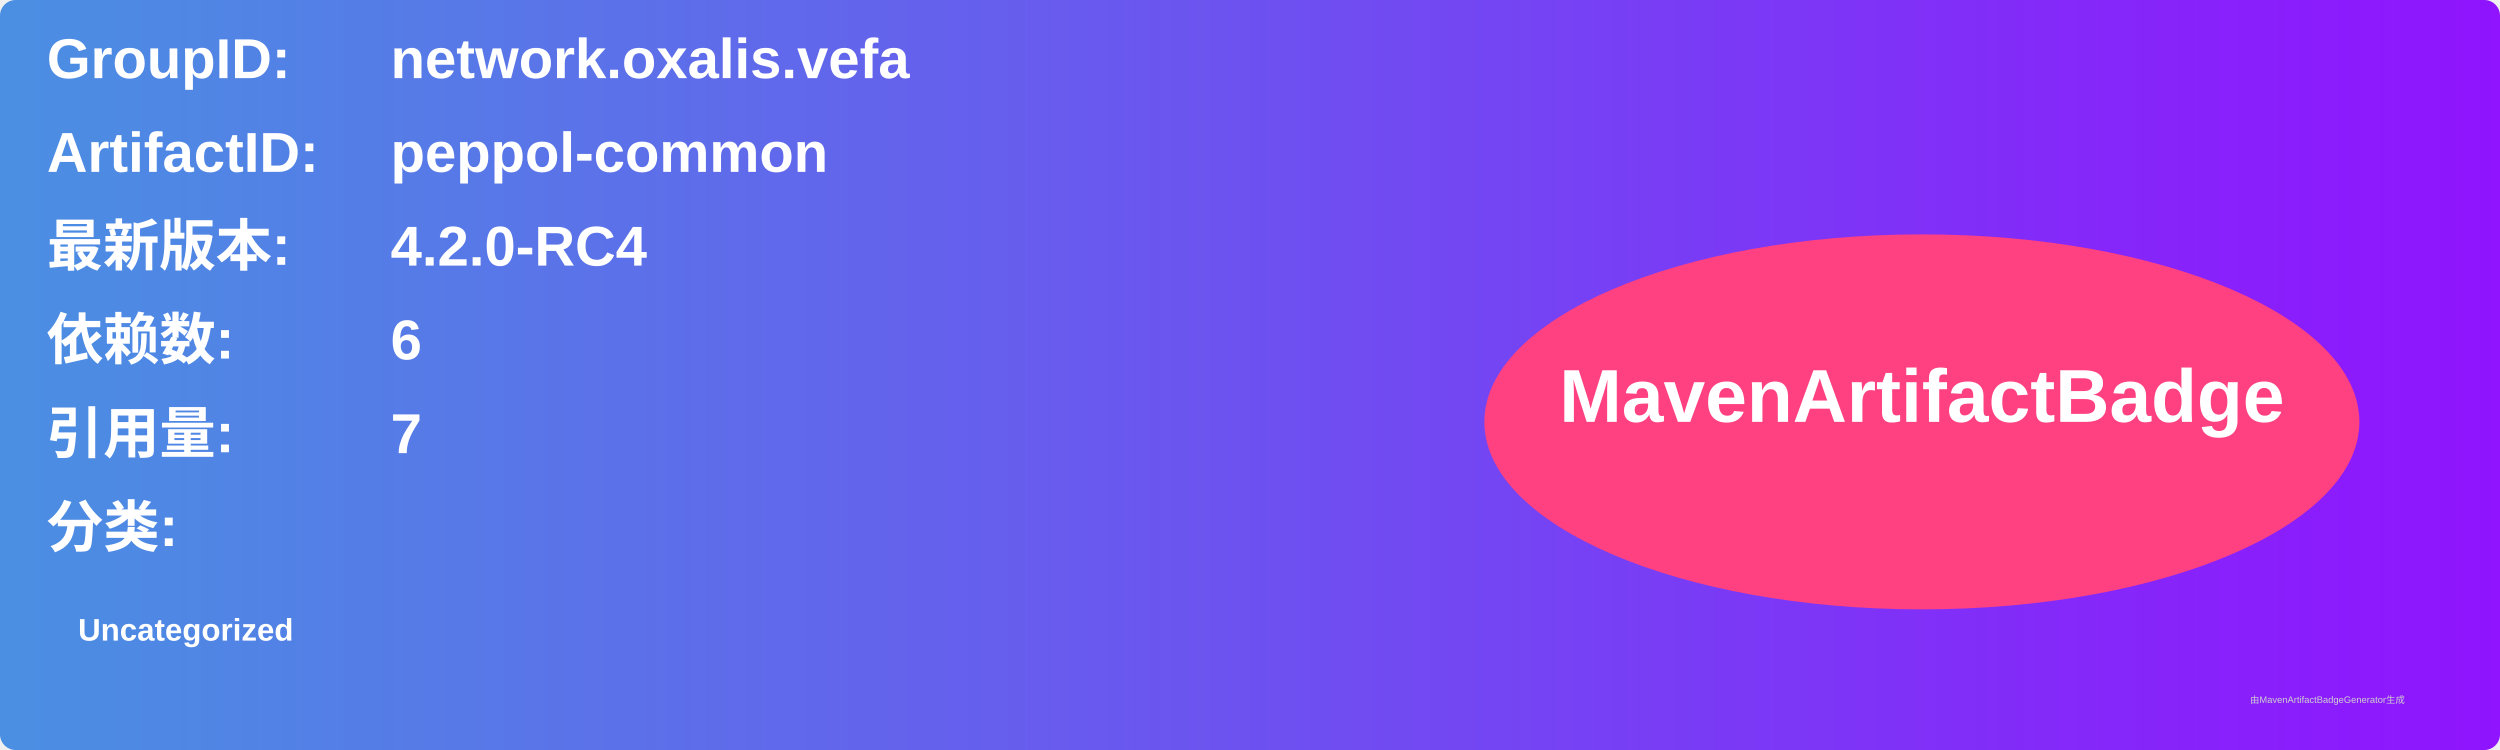
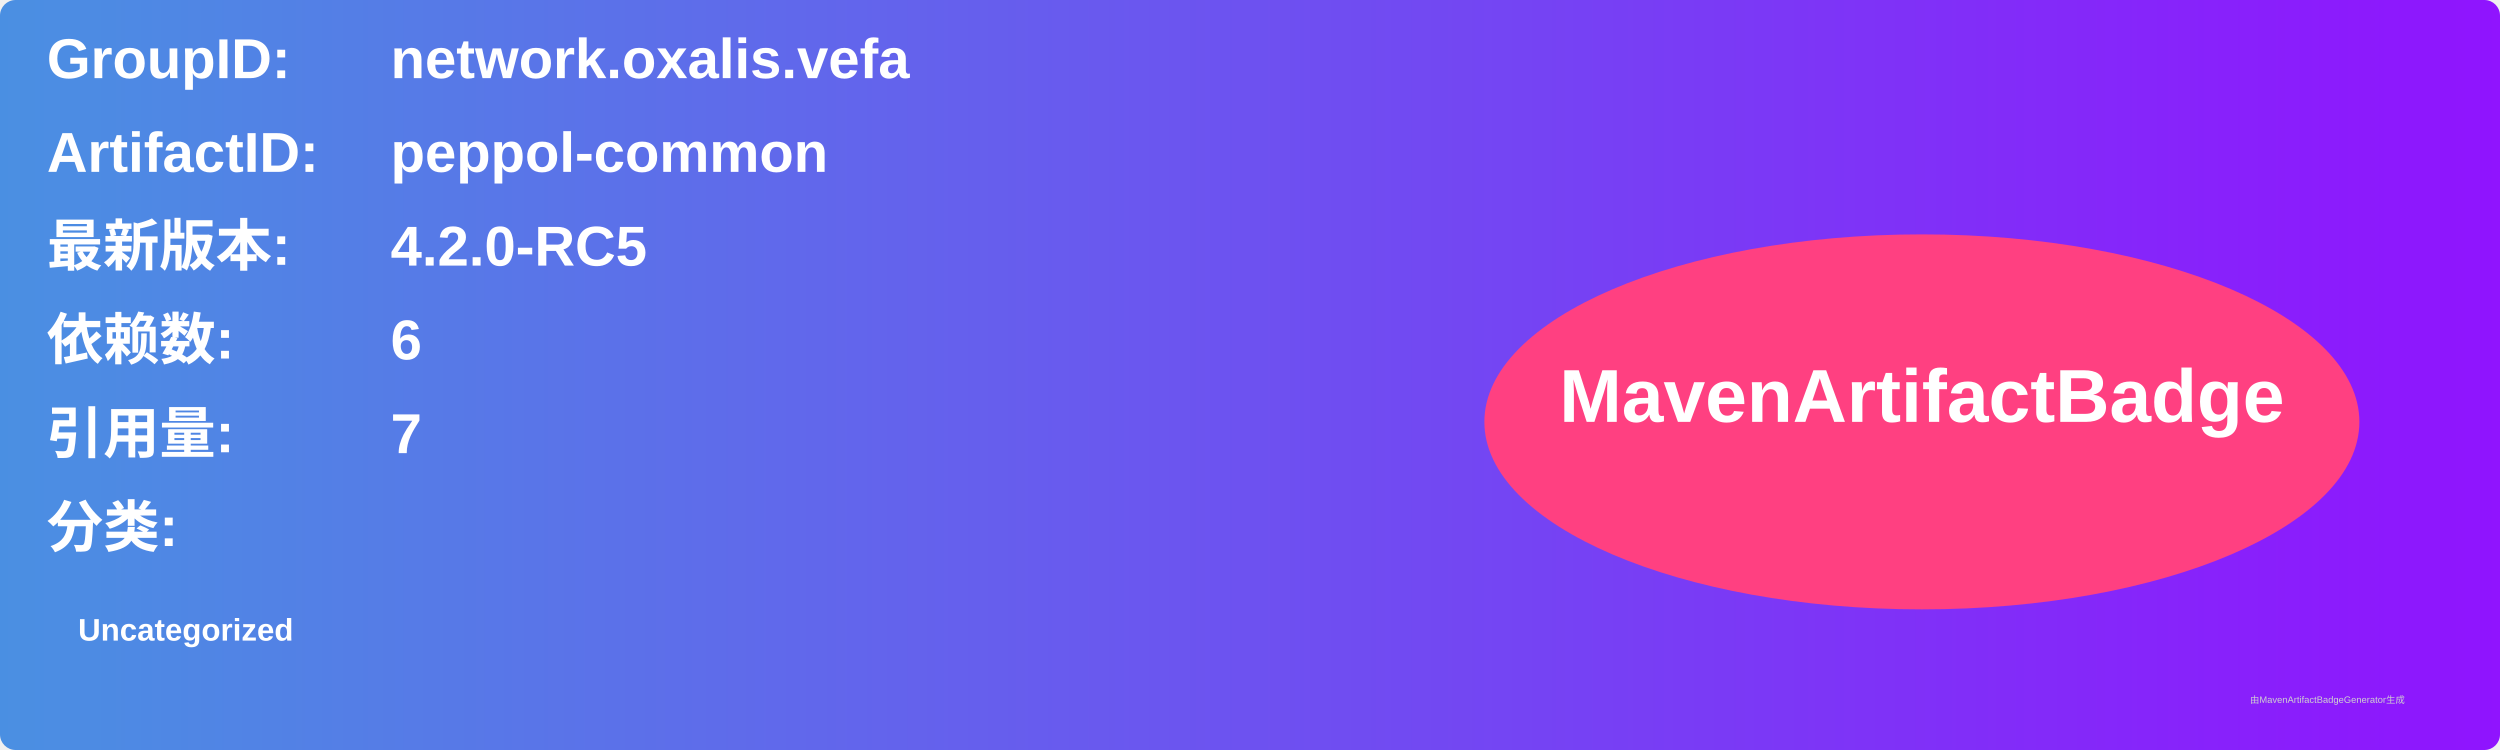
<svg xmlns="http://www.w3.org/2000/svg" width="800" height="240" viewBox="0 0 800 240">
  <linearGradient id="grad" x1="0%" y1="0%" x2="100%" y2="0%">
    <stop offset="0%" stop-color="#4a90e2" />
    <stop offset="100%" stop-color="#9013fe" />
  </linearGradient>
  <rect width="100%" height="100%" rx="5" ry="5" fill="url(#grad)" />
  <g transform="translate(15, 15)">
    <text x="0" y="10" font-family="Arial" font-size="18" fill="white" font-weight="bold" width="260">GroupID:</text>
    <text x="110" y="10" font-family="Arial" font-size="18" fill="white" font-weight="bold" width="460">network.oxalis.vefa</text>
    <text x="0" y="40" font-family="Arial" font-size="18" fill="white" font-weight="bold" width="260">ArtifactID:</text>
    <text x="110" y="40" font-family="Arial" font-size="18" fill="white" font-weight="bold" width="460">peppol-common</text>
    <text x="0" y="70" font-family="Arial" font-size="18" fill="white" font-weight="bold">最新版本:</text>
    <text x="110" y="70" font-family="Arial" font-size="18" fill="white" font-weight="bold">
-       <tspan font-weight="bold">4.2.0-RC4</tspan>
+       <tspan font-weight="bold">4.2.0-RC5</tspan>
    </text>
    <text x="0" y="100" font-family="Arial" font-size="18" fill="white" font-weight="bold">依赖数: </text>
    <text x="110" y="100" font-family="Arial" font-size="18" fill="white">
      <tspan font-weight="bold">6</tspan>
    </text>
    <text x="0" y="130" font-family="Arial" font-size="18" fill="white" font-weight="bold">引用量: </text>
    <text x="110" y="130" font-family="Arial" font-size="18" fill="white">
      <tspan font-weight="bold">7</tspan>
    </text>
    <text x="0" y="160" font-family="Arial" font-size="18" fill="white" font-weight="bold">分类:</text>
    <text x="10" y="190" font-family="Arial" font-size="10" fill="white">
      <tspan font-weight="bold">Uncategorized</tspan>
    </text>
    <ellipse cx="600" cy="120" rx="140" ry="60" fill="#ff4081" />
    <text x="600" y="120" text-anchor="middle" font-family="Arial" font-size="24" fill="white" font-weight="bold">MavenArtifactBadge</text>
  </g>
  <text x="720" y="225" font-family="Arial" font-size="3" fill="#d0d0d0">由MavenArtifactBadgeGenerator生成</text>
</svg>
